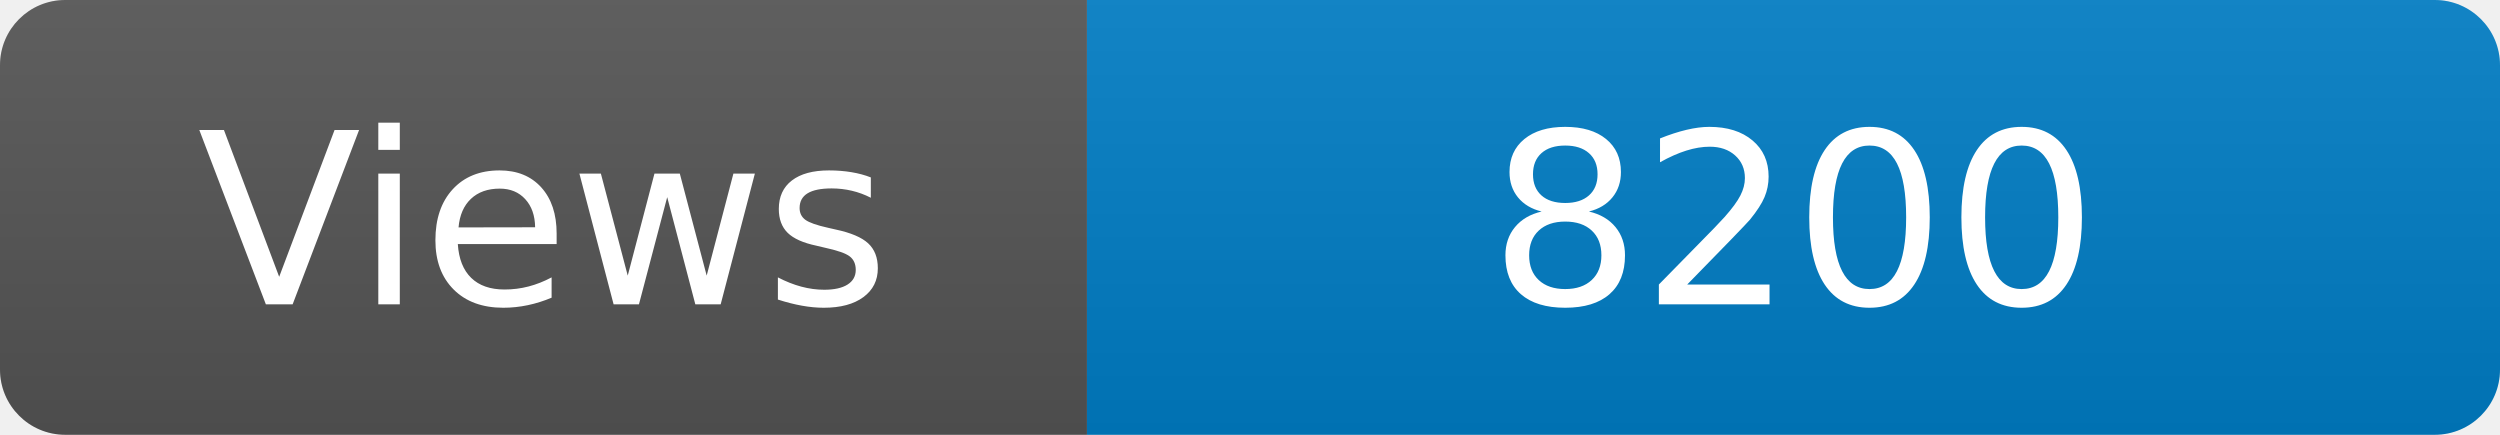
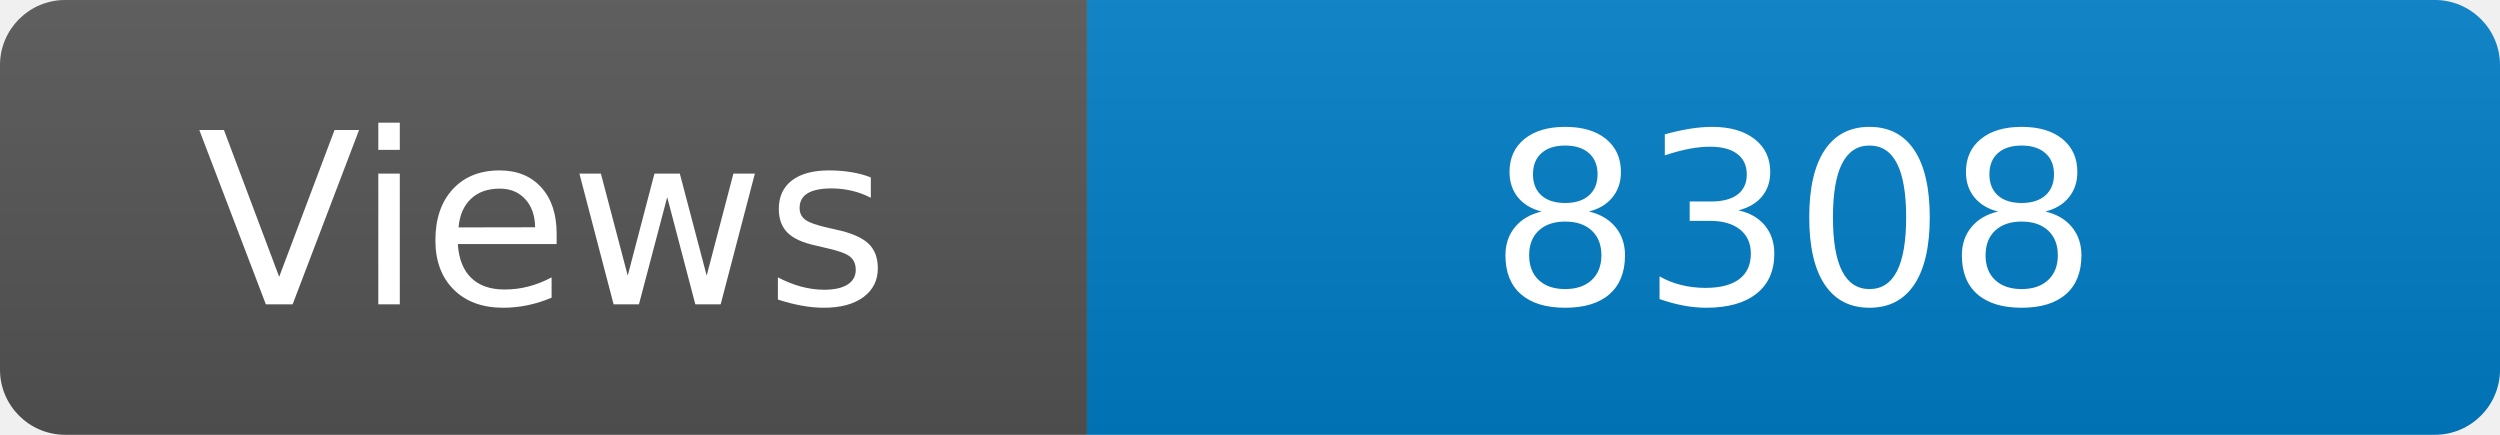
<svg xmlns="http://www.w3.org/2000/svg" width="115" height="20" role="img" aria-label="Maintained?: yes">
  <linearGradient id="s" x2="0" y2="100%">
    <stop offset="0" stop-color="#bbb" stop-opacity=".1" />
    <stop offset="1" stop-opacity=".1" />
  </linearGradient>
  <clipPath id="r">
    <rect width="115" height="20" rx="3" fill="#fff" />
  </clipPath>
  <g clip-path="url(#r)">
    <rect width="50" height="20" fill="#555" />
    <rect x="50" width="160" height="20" fill="#007ec6" />
    <rect width="115" height="20" fill="url(#s)" />
  </g>
  <g fill="#fff" text-anchor="middle" font-family="Verdana,Geneva,DejaVu Sans,sans-serif" font-size="110">
    <text x="250" y="140" transform="scale(.1)" fill="#fff">Views</text>
-     <text x="825" y="140" transform="scale(.1)" fill="#fff">8200</text>
+     <text x="825" y="140" transform="scale(.1)" fill="#fff">8308</text>
  </g>
</svg>
